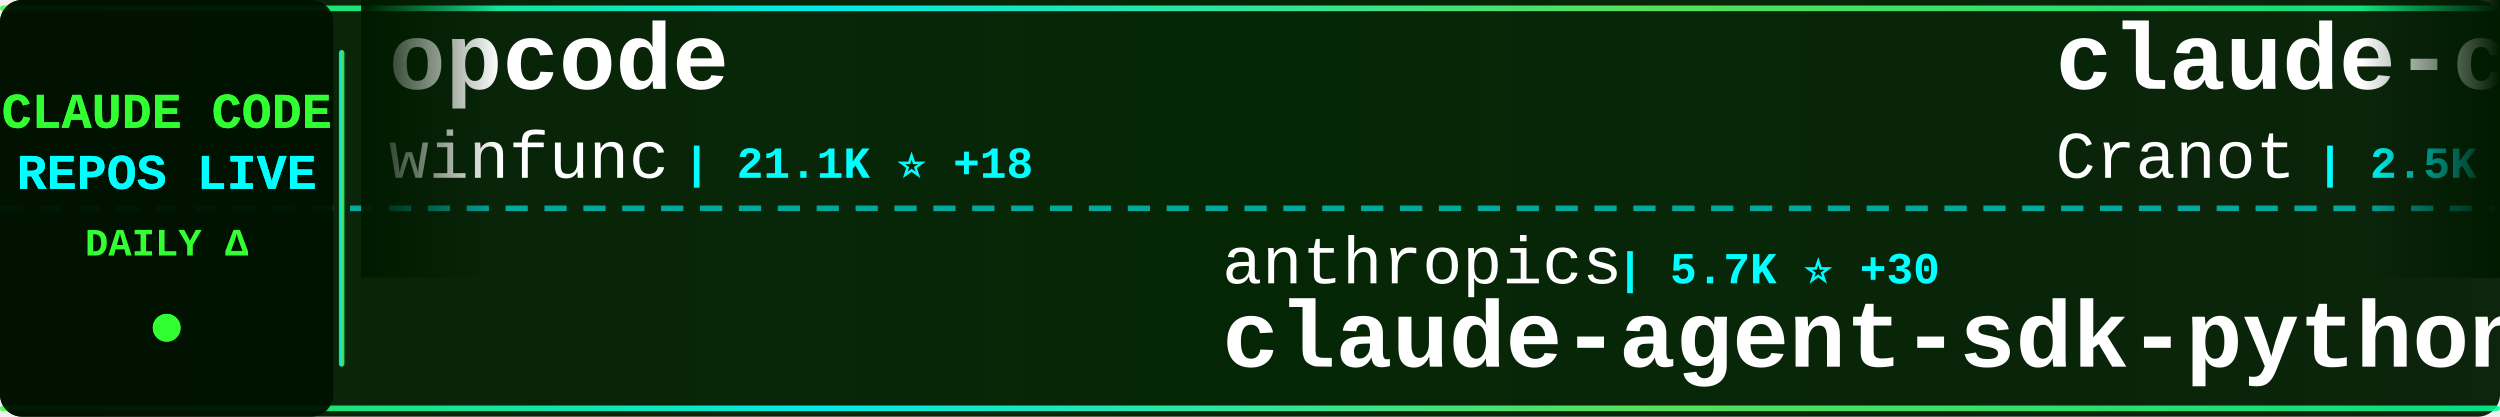
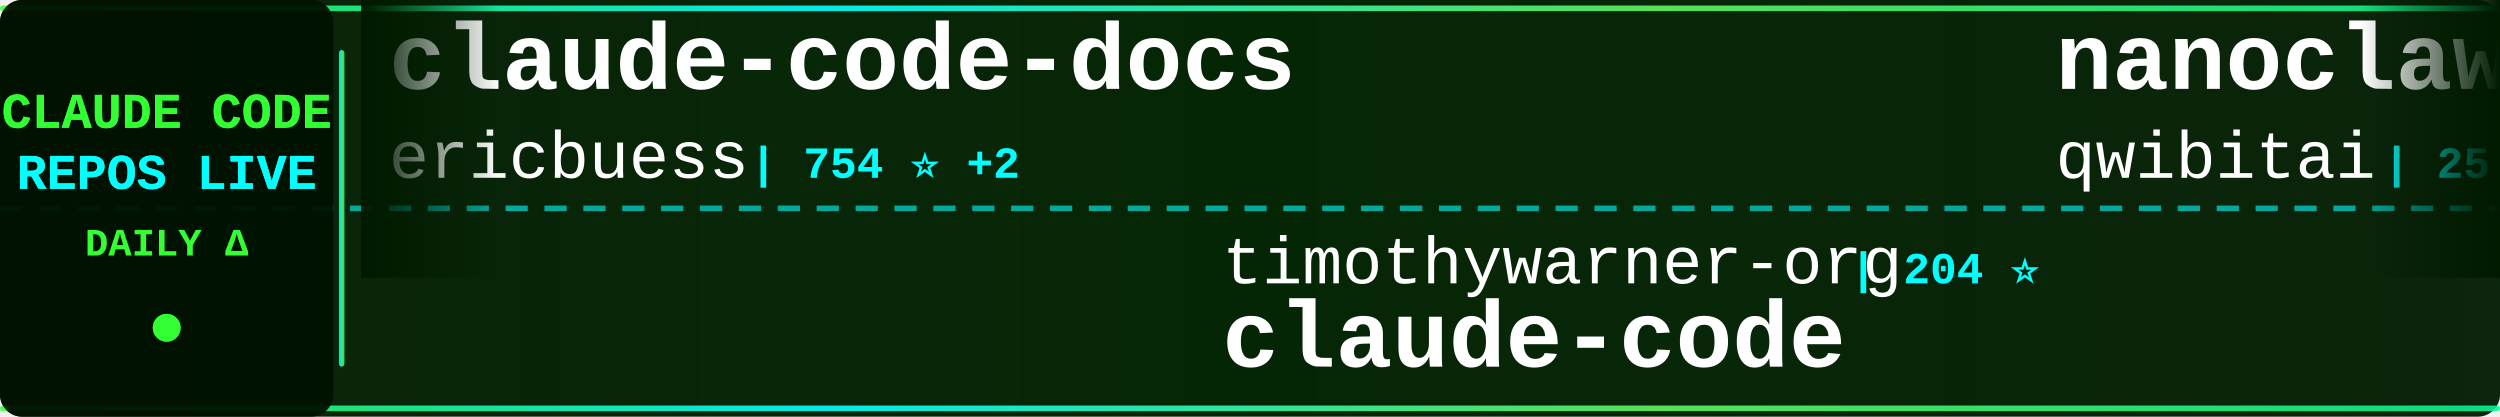
<svg xmlns="http://www.w3.org/2000/svg" width="900" height="150">
  <defs>
    <linearGradient id="tickerBg" x1="0%" y1="0%" x2="100%" y2="0%">
      <stop offset="0%" style="stop-color:#001a00;stop-opacity:0.95" />
      <stop offset="50%" style="stop-color:#002200;stop-opacity:0.98" />
      <stop offset="100%" style="stop-color:#001a00;stop-opacity:0.95" />
    </linearGradient>
    <linearGradient id="borderGrad" x1="0%" y1="0%" x2="100%" y2="0%">
      <stop offset="0%" style="stop-color:#33ff33;stop-opacity:0.85">
        <animate attributeName="stop-opacity" values="0.85;1;0.85" dur="2s" repeatCount="indefinite" />
      </stop>
      <stop offset="33%" style="stop-color:#00ffff;stop-opacity:0.9">
        <animate attributeName="stop-opacity" values="0.9;1;0.9" dur="2.2s" repeatCount="indefinite" />
      </stop>
      <stop offset="66%" style="stop-color:#66ff66;stop-opacity:0.85">
        <animate attributeName="stop-opacity" values="0.85;1;0.85" dur="1.8s" repeatCount="indefinite" />
      </stop>
      <stop offset="100%" style="stop-color:#00ff99;stop-opacity:0.85">
        <animate attributeName="stop-opacity" values="0.85;1;0.85" dur="2s" repeatCount="indefinite" />
      </stop>
    </linearGradient>
    <filter id="textGlow">
      <feGaussianBlur stdDeviation="0.1" result="coloredBlur" />
      <feMerge>
        <feMergeNode in="coloredBlur" />
        <feMergeNode in="SourceGraphic" />
      </feMerge>
    </filter>
    <filter id="metricGlow">
      <feGaussianBlur stdDeviation="0.2" result="coloredBlur" />
      <feMerge>
        <feMergeNode in="coloredBlur" />
        <feMergeNode in="SourceGraphic" />
      </feMerge>
    </filter>
    <linearGradient id="leftFade" x1="0%" y1="0%" x2="100%" y2="0%">
      <stop offset="0%" style="stop-color:#001a00;stop-opacity:1" />
      <stop offset="100%" style="stop-color:#001a00;stop-opacity:0" />
    </linearGradient>
    <linearGradient id="rightFade" x1="0%" y1="0%" x2="100%" y2="0%">
      <stop offset="0%" style="stop-color:#001a00;stop-opacity:0" />
      <stop offset="100%" style="stop-color:#001a00;stop-opacity:1" />
    </linearGradient>
  </defs>
  <rect width="900" height="150" fill="url(#tickerBg)" rx="8" />
  <rect x="0" y="2" width="900" height="2" fill="url(#borderGrad)" rx="1" />
  <rect x="0" y="146" width="900" height="2" fill="url(#borderGrad)" rx="1" />
  <line x1="0" y1="75" x2="900" y2="75" stroke="#00ffff" stroke-width="2" stroke-dasharray="8 6" opacity="0.6" />
  <rect x="0" y="0" width="120" height="150" fill="#001100" opacity="0.95" rx="8" />
  <text x="60" y="46" font-family="'Courier New', monospace" font-size="18" font-weight="bold" fill="#33ff33" text-anchor="middle" filter="url(#textGlow)">
    CLAUDE CODE
  </text>
  <text x="60" y="68" font-family="'Courier New', monospace" font-size="18" font-weight="bold" fill="#00ffff" text-anchor="middle" filter="url(#textGlow)">
    REPOS LIVE
  </text>
  <text x="60" y="92" font-family="'Courier New', monospace" font-size="14" font-weight="bold" fill="#33ff33" text-anchor="middle">
    DAILY Δ
  </text>
  <circle cx="60" cy="118" r="5" fill="#33ff33" filter="url(#metricGlow)">
    <animate attributeName="r" values="4;6;4" dur="1.5s" repeatCount="indefinite" />
    <animate attributeName="opacity" values="0.6;1;0.6" dur="1.5s" repeatCount="indefinite" />
  </circle>
  <rect x="122" y="18" width="2" height="114" fill="url(#borderGrad)" rx="1" />
  <clipPath id="tickerClip">
    <rect x="130" y="0" width="770" height="150" />
  </clipPath>
  <g clip-path="url(#tickerClip)">
    <g id="tickerItems">
      <animateTransform attributeName="transform" attributeType="XML" type="translate" from="0 0" to="-3000 0" dur="54s" repeatCount="indefinite" />
      <g transform="translate(0, 0)">
-         <text x="140" y="32" font-family="'Courier New', monospace" font-size="34" font-weight="bold" fill="#ffffff">opcode</text>
-         <text x="140" y="64" font-family="'Courier New', monospace" font-size="24" font-weight="normal" fill="#ffffff" opacity="1.0">winfunc</text>
-         <text x="246" y="64" font-family="'Courier New', monospace" font-size="16" font-weight="bold" fill="#00ffff"> | 21.1K ⭐ +18</text>
+         <text x="140" y="32" font-family="'Courier New', monospace" font-size="34" font-weight="bold" fill="#ffffff">claude-code-docs</text>
+         <text x="140" y="64" font-family="'Courier New', monospace" font-size="24" font-weight="normal" fill="#ffffff" opacity="1.0">ericbuess</text>
+         <text x="270" y="64" font-family="'Courier New', monospace" font-size="16" font-weight="bold" fill="#00ffff"> | 754 ⭐ +2</text>
      </g>
      <g transform="translate(300, 0)">
-         <text x="140" y="102" font-family="'Courier New', monospace" font-size="24" font-weight="normal" fill="#ffffff" opacity="1.0">anthropics</text>
-         <text x="282" y="102" font-family="'Courier New', monospace" font-size="16" font-weight="bold" fill="#00ffff"> | 5.7K ⭐ +30</text>
-         <text x="140" y="132" font-family="'Courier New', monospace" font-size="34" font-weight="bold" fill="#ffffff">claude-agent-sdk-python</text>
+         <text x="140" y="102" font-family="'Courier New', monospace" font-size="24" font-weight="normal" fill="#ffffff" opacity="1.0">timothywarner-org</text>
+         <text x="366" y="102" font-family="'Courier New', monospace" font-size="16" font-weight="bold" fill="#00ffff"> | 204 ⭐</text>
+         <text x="140" y="132" font-family="'Courier New', monospace" font-size="34" font-weight="bold" fill="#ffffff">claude-code</text>
      </g>
      <g transform="translate(600, 0)">
-         <text x="140" y="32" font-family="'Courier New', monospace" font-size="34" font-weight="bold" fill="#ffffff">claude-code-guide</text>
-         <text x="140" y="64" font-family="'Courier New', monospace" font-size="24" font-weight="normal" fill="#ffffff" opacity="1.0">Cranot</text>
-         <text x="234" y="64" font-family="'Courier New', monospace" font-size="16" font-weight="bold" fill="#00ffff"> | 2.5K ⭐ +4</text>
+         <text x="140" y="32" font-family="'Courier New', monospace" font-size="34" font-weight="bold" fill="#ffffff">nanoclaw</text>
+         <text x="140" y="64" font-family="'Courier New', monospace" font-size="24" font-weight="normal" fill="#ffffff" opacity="1.0">qwibitai</text>
+         <text x="258" y="64" font-family="'Courier New', monospace" font-size="16" font-weight="bold" fill="#00ffff"> | 25.5K ⭐ +170</text>
      </g>
      <g transform="translate(900, 0)">
-         <text x="140" y="102" font-family="'Courier New', monospace" font-size="24" font-weight="normal" fill="#ffffff" opacity="1.0">trailofbits</text>
-         <text x="294" y="102" font-family="'Courier New', monospace" font-size="16" font-weight="bold" fill="#00ffff"> | 1.7K ⭐ +5</text>
-         <text x="140" y="132" font-family="'Courier New', monospace" font-size="34" font-weight="bold" fill="#ffffff">claude-code-config</text>
+         <text x="140" y="102" font-family="'Courier New', monospace" font-size="24" font-weight="normal" fill="#ffffff" opacity="1.0">alirezarezvani</text>
+         <text x="330" y="102" font-family="'Courier New', monospace" font-size="16" font-weight="bold" fill="#00ffff"> | 7.0K ⭐ +199</text>
+         <text x="140" y="132" font-family="'Courier New', monospace" font-size="34" font-weight="bold" fill="#ffffff">claude-skills</text>
      </g>
      <g transform="translate(1200, 0)">
-         <text x="140" y="32" font-family="'Courier New', monospace" font-size="34" font-weight="bold" fill="#ffffff">skills</text>
-         <text x="140" y="64" font-family="'Courier New', monospace" font-size="24" font-weight="normal" fill="#ffffff" opacity="1.0">anthropics</text>
-         <text x="282" y="64" font-family="'Courier New', monospace" font-size="16" font-weight="bold" fill="#00ffff"> | 102.8K ⭐ +947</text>
+         <text x="140" y="32" font-family="'Courier New', monospace" font-size="34" font-weight="bold" fill="#ffffff">Claudable</text>
+         <text x="140" y="64" font-family="'Courier New', monospace" font-size="24" font-weight="normal" fill="#ffffff" opacity="1.0">opactorai</text>
+         <text x="270" y="64" font-family="'Courier New', monospace" font-size="16" font-weight="bold" fill="#00ffff"> | 3.8K ⭐ +5</text>
      </g>
      <g transform="translate(1500, 0)">
+         <text x="140" y="102" font-family="'Courier New', monospace" font-size="24" font-weight="normal" fill="#ffffff" opacity="1.0">Cranot</text>
+         <text x="234" y="102" font-family="'Courier New', monospace" font-size="16" font-weight="bold" fill="#00ffff"> | 2.5K ⭐ +4</text>
+         <text x="140" y="132" font-family="'Courier New', monospace" font-size="34" font-weight="bold" fill="#ffffff">claude-code-guide</text>
+       </g>
+       <g transform="translate(1800, 0)">
+         <text x="140" y="32" font-family="'Courier New', monospace" font-size="34" font-weight="bold" fill="#ffffff">claude-code-sub-agents</text>
+         <text x="140" y="64" font-family="'Courier New', monospace" font-size="24" font-weight="normal" fill="#ffffff" opacity="1.0">lst97</text>
+         <text x="222" y="64" font-family="'Courier New', monospace" font-size="16" font-weight="bold" fill="#00ffff"> | 1.5K ⭐</text>
+       </g>
+       <g transform="translate(2100, 0)">
        <text x="140" y="102" font-family="'Courier New', monospace" font-size="24" font-weight="normal" fill="#ffffff" opacity="1.0">Pimzino</text>
-         <text x="246" y="102" font-family="'Courier New', monospace" font-size="16" font-weight="bold" fill="#00ffff"> | 3.6K ⭐ +4</text>
+         <text x="246" y="102" font-family="'Courier New', monospace" font-size="16" font-weight="bold" fill="#00ffff"> | 3.6K ⭐ +5</text>
        <text x="140" y="132" font-family="'Courier New', monospace" font-size="34" font-weight="bold" fill="#ffffff">claude-code-spec-workflo...</text>
      </g>
-       <g transform="translate(1800, 0)">
-         <text x="140" y="32" font-family="'Courier New', monospace" font-size="34" font-weight="bold" fill="#ffffff">antigravity-awesome-skil...</text>
-         <text x="140" y="64" font-family="'Courier New', monospace" font-size="24" font-weight="normal" fill="#ffffff" opacity="1.0">sickn33</text>
-         <text x="246" y="64" font-family="'Courier New', monospace" font-size="16" font-weight="bold" fill="#00ffff"> | 27.3K ⭐ +277</text>
-       </g>
-       <g transform="translate(2100, 0)">
-         <text x="140" y="102" font-family="'Courier New', monospace" font-size="24" font-weight="normal" fill="#ffffff" opacity="1.0">d-kimuson</text>
-         <text x="270" y="102" font-family="'Courier New', monospace" font-size="16" font-weight="bold" fill="#00ffff"> | 1.0K ⭐ +1</text>
-         <text x="140" y="132" font-family="'Courier New', monospace" font-size="34" font-weight="bold" fill="#ffffff">claude-code-viewer</text>
-       </g>
      <g transform="translate(2400, 0)">
-         <text x="140" y="32" font-family="'Courier New', monospace" font-size="34" font-weight="bold" fill="#ffffff">claude-code-tips</text>
-         <text x="140" y="64" font-family="'Courier New', monospace" font-size="24" font-weight="normal" fill="#ffffff" opacity="1.0">ykdojo</text>
-         <text x="234" y="64" font-family="'Courier New', monospace" font-size="16" font-weight="bold" fill="#00ffff"> | 6.7K ⭐ +80</text>
+         <text x="140" y="32" font-family="'Courier New', monospace" font-size="34" font-weight="bold" fill="#ffffff">claude-code-hub</text>
+         <text x="140" y="64" font-family="'Courier New', monospace" font-size="24" font-weight="normal" fill="#ffffff" opacity="1.0">ding113</text>
+         <text x="246" y="64" font-family="'Courier New', monospace" font-size="16" font-weight="bold" fill="#00ffff"> | 2.1K ⭐ +23</text>
      </g>
      <g transform="translate(2700, 0)">
-         <text x="140" y="102" font-family="'Courier New', monospace" font-size="24" font-weight="normal" fill="#ffffff" opacity="1.0">catlog22</text>
-         <text x="258" y="102" font-family="'Courier New', monospace" font-size="16" font-weight="bold" fill="#00ffff"> | 1.6K ⭐ +11</text>
-         <text x="140" y="132" font-family="'Courier New', monospace" font-size="34" font-weight="bold" fill="#ffffff">Claude-Code-Workflow</text>
+         <text x="140" y="102" font-family="'Courier New', monospace" font-size="24" font-weight="normal" fill="#ffffff" opacity="1.0">pedrohcgs</text>
+         <text x="270" y="102" font-family="'Courier New', monospace" font-size="16" font-weight="bold" fill="#00ffff"> | 761 ⭐ +7</text>
+         <text x="140" y="132" font-family="'Courier New', monospace" font-size="34" font-weight="bold" fill="#ffffff">claude-code-my-workflow</text>
      </g>
      <g transform="translate(3000, 0)">
-         <text x="140" y="32" font-family="'Courier New', monospace" font-size="34" font-weight="bold" fill="#ffffff">opcode</text>
-         <text x="140" y="64" font-family="'Courier New', monospace" font-size="24" font-weight="normal" fill="#ffffff" opacity="1.0">winfunc</text>
-         <text x="246" y="64" font-family="'Courier New', monospace" font-size="16" font-weight="bold" fill="#00ffff"> | 21.1K ⭐ +18</text>
+         <text x="140" y="32" font-family="'Courier New', monospace" font-size="34" font-weight="bold" fill="#ffffff">claude-code-docs</text>
+         <text x="140" y="64" font-family="'Courier New', monospace" font-size="24" font-weight="normal" fill="#ffffff" opacity="1.0">ericbuess</text>
+         <text x="270" y="64" font-family="'Courier New', monospace" font-size="16" font-weight="bold" fill="#00ffff"> | 754 ⭐ +2</text>
      </g>
      <g transform="translate(3300, 0)">
-         <text x="140" y="102" font-family="'Courier New', monospace" font-size="24" font-weight="normal" fill="#ffffff" opacity="1.0">anthropics</text>
-         <text x="282" y="102" font-family="'Courier New', monospace" font-size="16" font-weight="bold" fill="#00ffff"> | 5.7K ⭐ +30</text>
-         <text x="140" y="132" font-family="'Courier New', monospace" font-size="34" font-weight="bold" fill="#ffffff">claude-agent-sdk-python</text>
+         <text x="140" y="102" font-family="'Courier New', monospace" font-size="24" font-weight="normal" fill="#ffffff" opacity="1.0">timothywarner-org</text>
+         <text x="366" y="102" font-family="'Courier New', monospace" font-size="16" font-weight="bold" fill="#00ffff"> | 204 ⭐</text>
+         <text x="140" y="132" font-family="'Courier New', monospace" font-size="34" font-weight="bold" fill="#ffffff">claude-code</text>
      </g>
      <g transform="translate(3600, 0)">
-         <text x="140" y="32" font-family="'Courier New', monospace" font-size="34" font-weight="bold" fill="#ffffff">claude-code-guide</text>
-         <text x="140" y="64" font-family="'Courier New', monospace" font-size="24" font-weight="normal" fill="#ffffff" opacity="1.0">Cranot</text>
-         <text x="234" y="64" font-family="'Courier New', monospace" font-size="16" font-weight="bold" fill="#00ffff"> | 2.5K ⭐ +4</text>
+         <text x="140" y="32" font-family="'Courier New', monospace" font-size="34" font-weight="bold" fill="#ffffff">nanoclaw</text>
+         <text x="140" y="64" font-family="'Courier New', monospace" font-size="24" font-weight="normal" fill="#ffffff" opacity="1.0">qwibitai</text>
+         <text x="258" y="64" font-family="'Courier New', monospace" font-size="16" font-weight="bold" fill="#00ffff"> | 25.5K ⭐ +170</text>
      </g>
      <g transform="translate(3900, 0)">
-         <text x="140" y="102" font-family="'Courier New', monospace" font-size="24" font-weight="normal" fill="#ffffff" opacity="1.0">trailofbits</text>
-         <text x="294" y="102" font-family="'Courier New', monospace" font-size="16" font-weight="bold" fill="#00ffff"> | 1.7K ⭐ +5</text>
-         <text x="140" y="132" font-family="'Courier New', monospace" font-size="34" font-weight="bold" fill="#ffffff">claude-code-config</text>
+         <text x="140" y="102" font-family="'Courier New', monospace" font-size="24" font-weight="normal" fill="#ffffff" opacity="1.0">alirezarezvani</text>
+         <text x="330" y="102" font-family="'Courier New', monospace" font-size="16" font-weight="bold" fill="#00ffff"> | 7.0K ⭐ +199</text>
+         <text x="140" y="132" font-family="'Courier New', monospace" font-size="34" font-weight="bold" fill="#ffffff">claude-skills</text>
      </g>
    </g>
  </g>
  <rect x="130" y="0" width="50" height="100" fill="url(#leftFade)" />
  <rect x="850" y="0" width="50" height="100" fill="url(#rightFade)" />
</svg>
